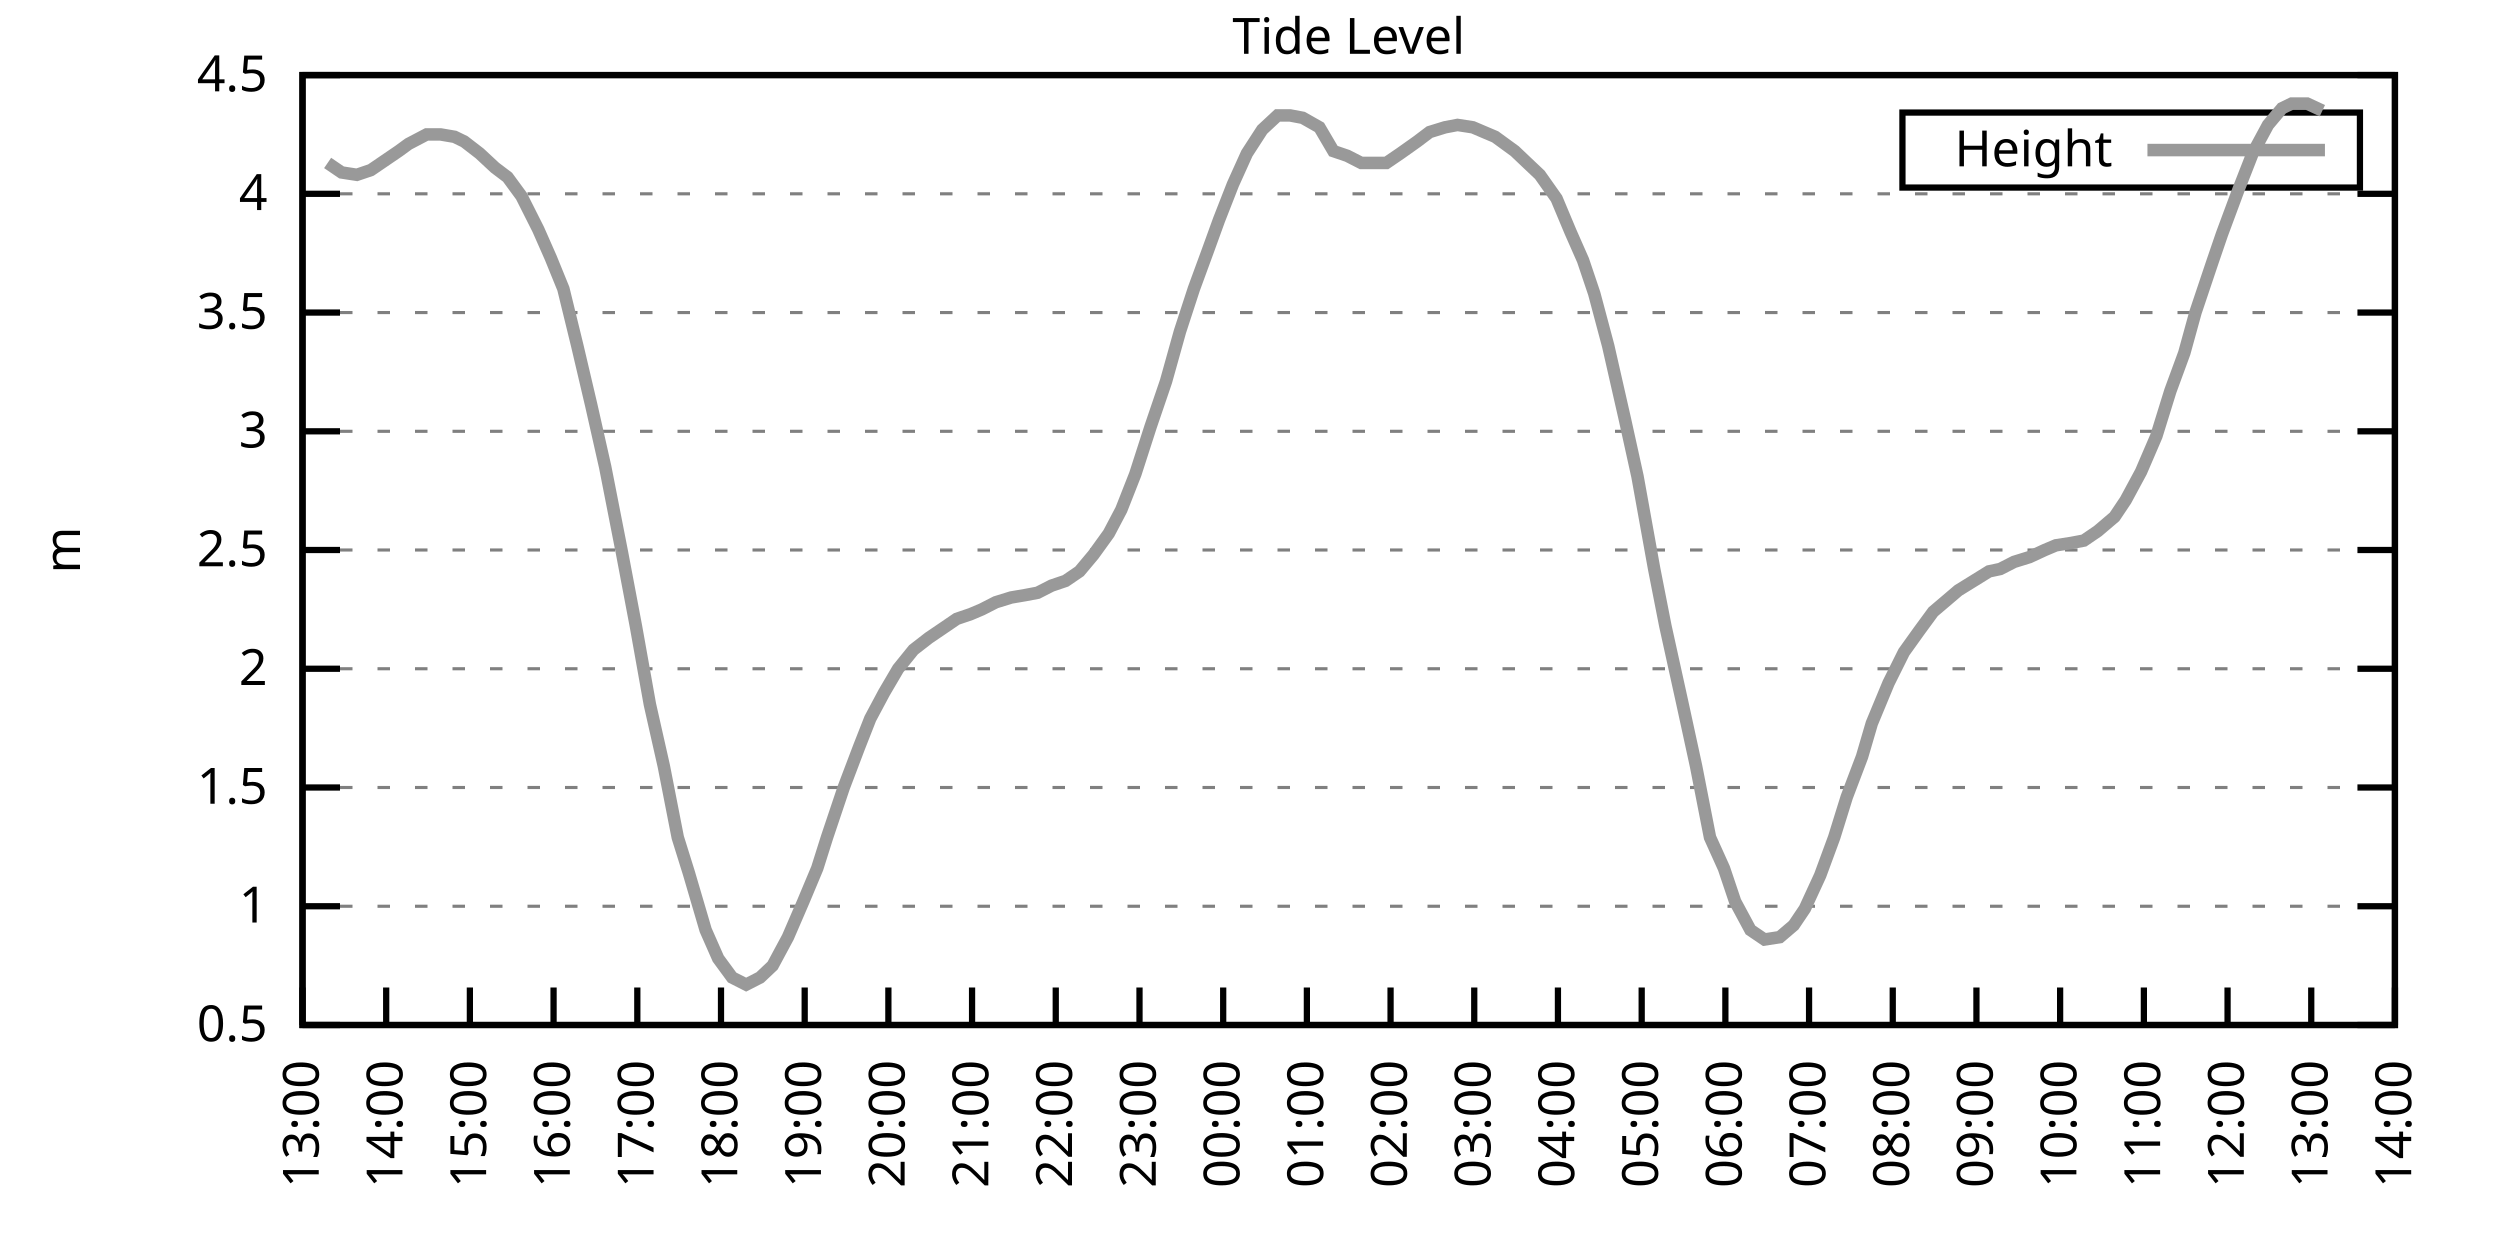
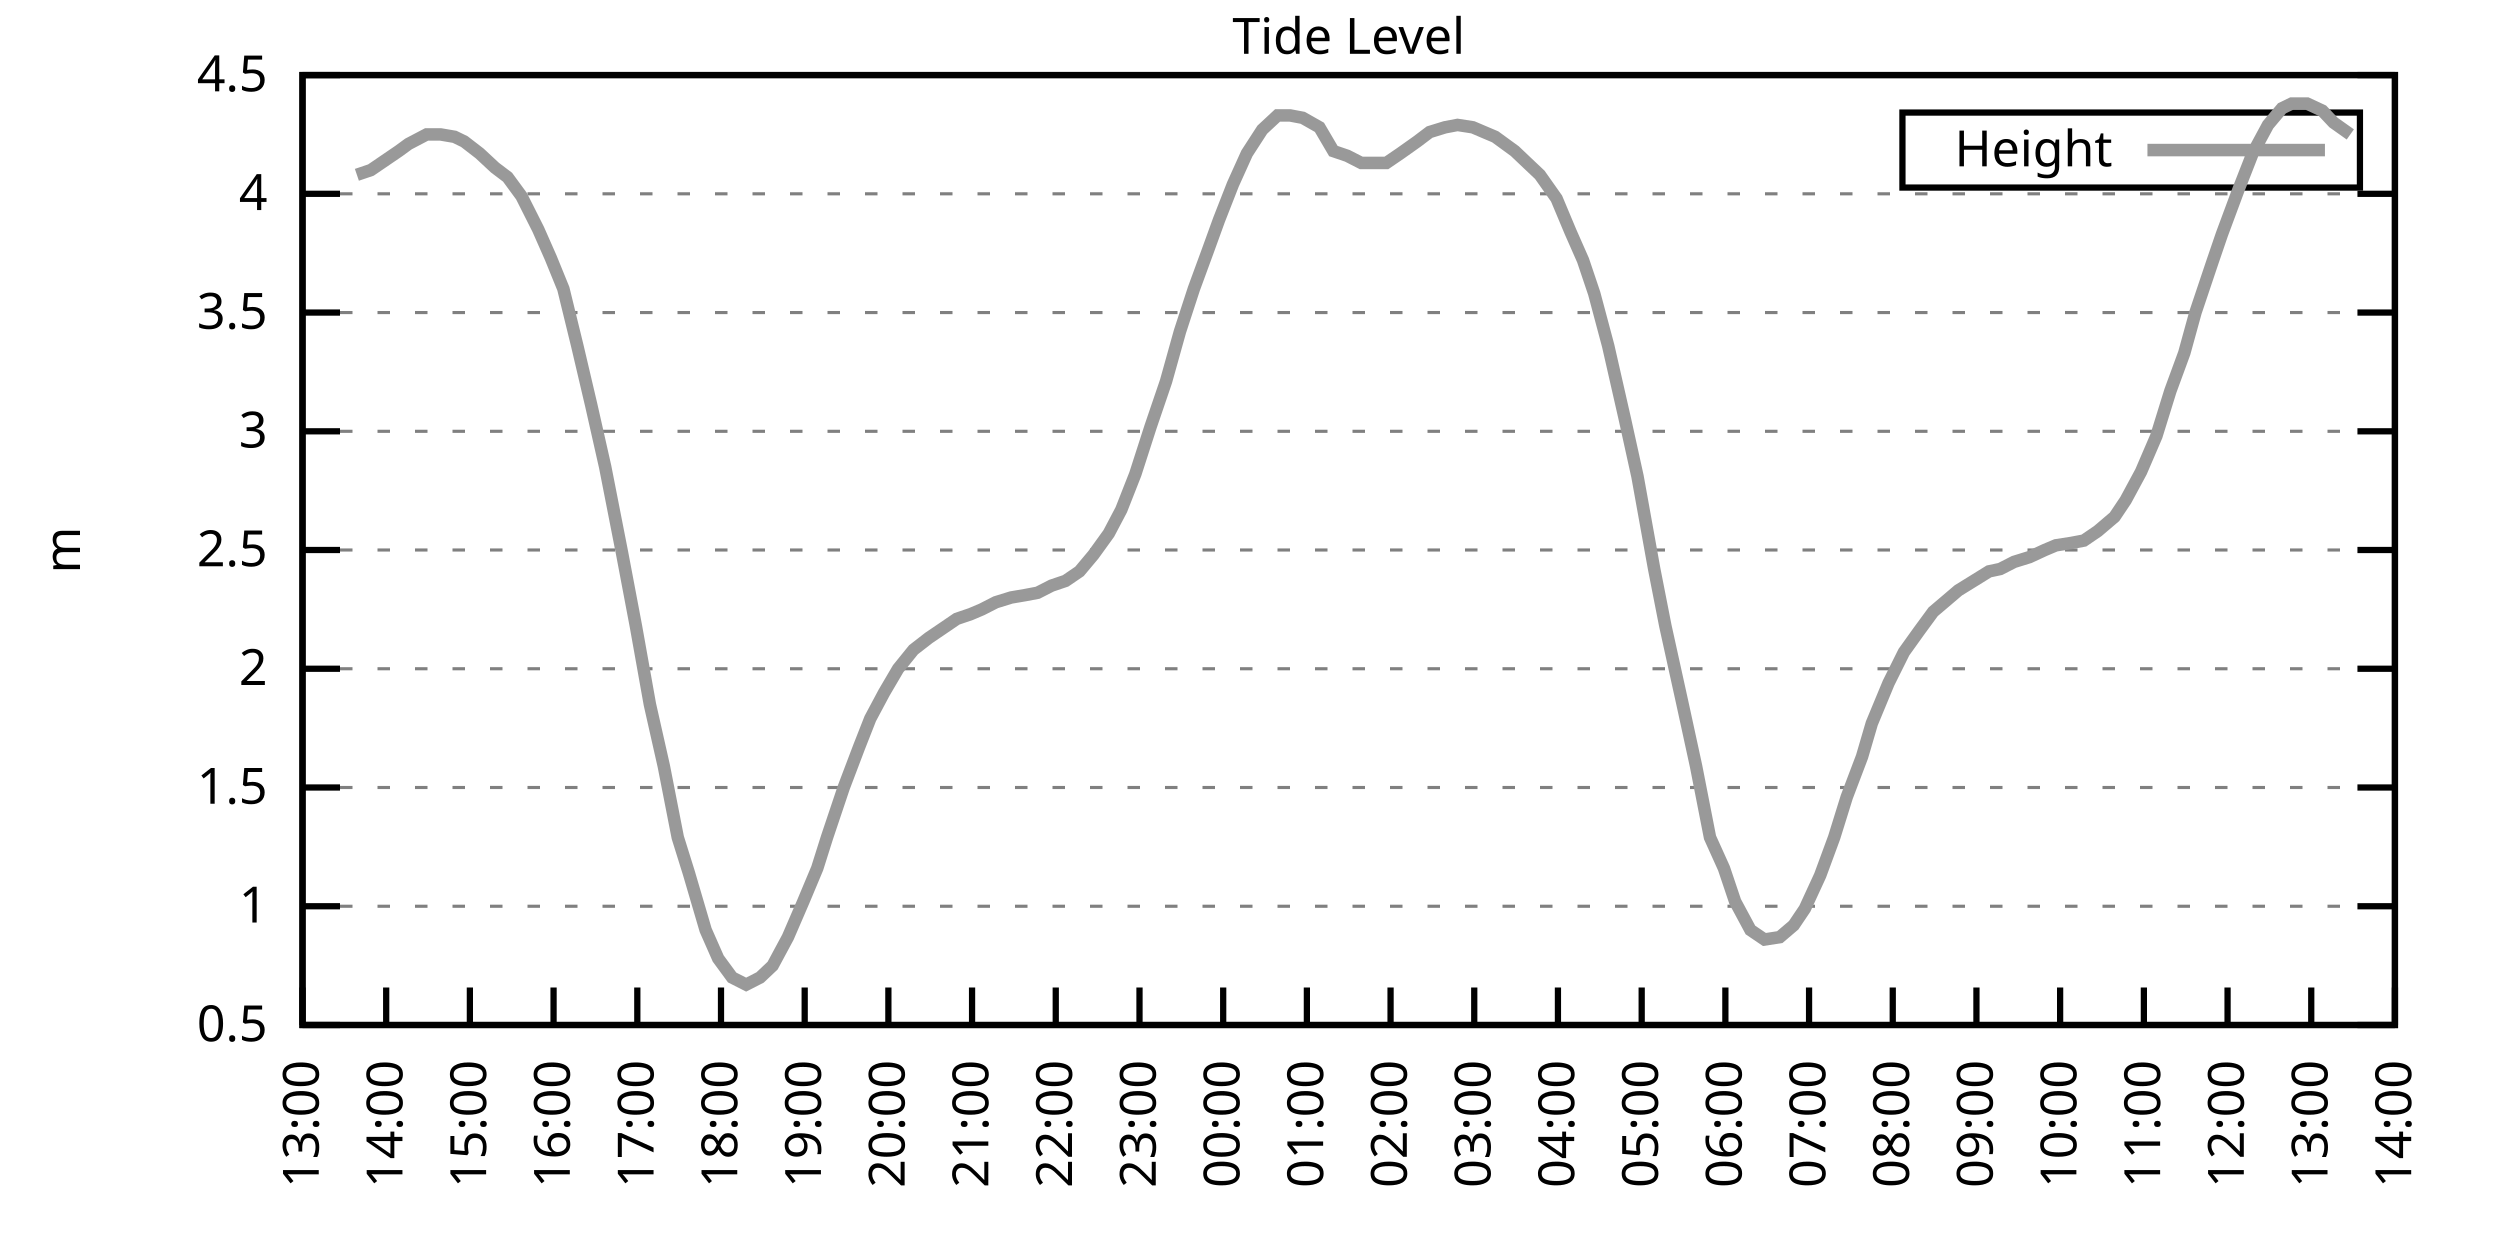
<svg xmlns="http://www.w3.org/2000/svg" xmlns:xlink="http://www.w3.org/1999/xlink" width="400" height="200" viewBox="0 0 400 200">
  <g id="gnuplot_canvas">
    <rect x="0" y="0" width="400" height="200" fill="none" />
    <defs>
      <circle id="gpDot" r="0.5" stroke-width="0.5" stroke="currentColor" />
      <path id="gpPt0" stroke-width="0.333" stroke="currentColor" d="M-1,0 h2 M0,-1 v2" />
      <path id="gpPt1" stroke-width="0.333" stroke="currentColor" d="M-1,-1 L1,1 M1,-1 L-1,1" />
      <path id="gpPt2" stroke-width="0.333" stroke="currentColor" d="M-1,0 L1,0 M0,-1 L0,1 M-1,-1 L1,1 M-1,1 L1,-1" />
      <rect id="gpPt3" stroke-width="0.333" stroke="currentColor" x="-1" y="-1" width="2" height="2" />
      <rect id="gpPt4" stroke-width="0.333" stroke="currentColor" fill="currentColor" x="-1" y="-1" width="2" height="2" />
      <circle id="gpPt5" stroke-width="0.333" stroke="currentColor" cx="0" cy="0" r="1" />
      <use xlink:href="#gpPt5" id="gpPt6" fill="currentColor" stroke="none" />
      <path id="gpPt7" stroke-width="0.333" stroke="currentColor" d="M0,-1.33 L-1.33,0.67 L1.33,0.67 z" />
      <use xlink:href="#gpPt7" id="gpPt8" fill="currentColor" stroke="none" />
      <use xlink:href="#gpPt7" id="gpPt9" stroke="currentColor" transform="rotate(180)" />
      <use xlink:href="#gpPt9" id="gpPt10" fill="currentColor" stroke="none" />
      <use xlink:href="#gpPt3" id="gpPt11" stroke="currentColor" transform="rotate(45)" />
      <use xlink:href="#gpPt11" id="gpPt12" fill="currentColor" stroke="none" />
      <path id="gpPt13" stroke-width="0.333" stroke="currentColor" d="M0,1.330 L1.265,0.411 L0.782,-1.067 L-0.782,-1.076 L-1.265,0.411 z" />
      <use xlink:href="#gpPt13" id="gpPt14" fill="currentColor" stroke="none" />
      <filter id="textbox" filterUnits="objectBoundingBox" x="0" y="0" height="1" width="1">
        <feFlood flood-color="white" flood-opacity="1" result="bgnd" />
        <feComposite in="SourceGraphic" in2="bgnd" operator="atop" />
      </filter>
      <filter id="greybox" filterUnits="objectBoundingBox" x="0" y="0" height="1" width="1">
        <feFlood flood-color="lightgrey" flood-opacity="1" result="grey" />
        <feComposite in="SourceGraphic" in2="grey" operator="atop" />
      </filter>
    </defs>
    <g fill="none" color="white" stroke="currentColor" stroke-width="1.00" stroke-linecap="butt" stroke-linejoin="miter">
</g>
    <g fill="none" color="black" stroke="currentColor" stroke-width="1.00" stroke-linecap="butt" stroke-linejoin="miter">
      <g stroke="none" shape-rendering="crispEdges">
        <polygon fill="rgb(255, 255, 255)" points="48.40,164.00 383.18,164.00 383.18,12.02 48.40,12.02 " />
      </g>
    </g>
    <g fill="none" color="black" stroke="currentColor" stroke-width="1.00" stroke-linecap="butt" stroke-linejoin="miter">
</g>
    <g fill="none" color="black" stroke="black" stroke-width="0.50" stroke-linecap="butt" stroke-linejoin="miter">
</g>
    <g fill="none" color="gray" stroke="currentColor" stroke-width="0.50" stroke-linecap="butt" stroke-linejoin="miter">
      <path stroke="gray" stroke-dasharray="2,4" class="gridline" d="M48.40,164.00 L383.19,164.00  " />
    </g>
    <g fill="none" color="gray" stroke="gray" stroke-width="1.00" stroke-linecap="butt" stroke-linejoin="miter">
</g>
    <g fill="none" color="black" stroke="currentColor" stroke-width="1.00" stroke-linecap="butt" stroke-linejoin="miter">
      <path stroke="black" d="M48.40,164.00 L54.40,164.00 M383.19,164.00 L377.19,164.00  " />
      <g transform="translate(42.80,166.60)" stroke="none" fill="black" font-family="Sans" font-size="8.00" text-anchor="end">
        <text>
          <tspan font-family="Sans"> 0.5</tspan>
        </text>
      </g>
    </g>
    <g fill="none" color="black" stroke="currentColor" stroke-width="1.00" stroke-linecap="butt" stroke-linejoin="miter">
</g>
    <g fill="none" color="black" stroke="black" stroke-width="0.50" stroke-linecap="butt" stroke-linejoin="miter">
</g>
    <g fill="none" color="gray" stroke="currentColor" stroke-width="0.50" stroke-linecap="butt" stroke-linejoin="miter">
      <path stroke="gray" stroke-dasharray="2,4" class="gridline" d="M48.40,145.00 L383.19,145.00  " />
    </g>
    <g fill="none" color="gray" stroke="gray" stroke-width="1.00" stroke-linecap="butt" stroke-linejoin="miter">
</g>
    <g fill="none" color="black" stroke="currentColor" stroke-width="1.00" stroke-linecap="butt" stroke-linejoin="miter">
      <path stroke="black" d="M48.40,145.00 L54.40,145.00 M383.19,145.00 L377.19,145.00  " />
      <g transform="translate(42.80,147.60)" stroke="none" fill="black" font-family="Sans" font-size="8.00" text-anchor="end">
        <text>
          <tspan font-family="Sans"> 1</tspan>
        </text>
      </g>
    </g>
    <g fill="none" color="black" stroke="currentColor" stroke-width="1.00" stroke-linecap="butt" stroke-linejoin="miter">
</g>
    <g fill="none" color="black" stroke="black" stroke-width="0.50" stroke-linecap="butt" stroke-linejoin="miter">
</g>
    <g fill="none" color="gray" stroke="currentColor" stroke-width="0.50" stroke-linecap="butt" stroke-linejoin="miter">
      <path stroke="gray" stroke-dasharray="2,4" class="gridline" d="M48.40,126.00 L383.19,126.00  " />
    </g>
    <g fill="none" color="gray" stroke="gray" stroke-width="1.00" stroke-linecap="butt" stroke-linejoin="miter">
</g>
    <g fill="none" color="black" stroke="currentColor" stroke-width="1.00" stroke-linecap="butt" stroke-linejoin="miter">
      <path stroke="black" d="M48.40,126.00 L54.40,126.00 M383.19,126.00 L377.19,126.00  " />
      <g transform="translate(42.80,128.60)" stroke="none" fill="black" font-family="Sans" font-size="8.00" text-anchor="end">
        <text>
          <tspan font-family="Sans"> 1.5</tspan>
        </text>
      </g>
    </g>
    <g fill="none" color="black" stroke="currentColor" stroke-width="1.00" stroke-linecap="butt" stroke-linejoin="miter">
</g>
    <g fill="none" color="black" stroke="black" stroke-width="0.50" stroke-linecap="butt" stroke-linejoin="miter">
</g>
    <g fill="none" color="gray" stroke="currentColor" stroke-width="0.50" stroke-linecap="butt" stroke-linejoin="miter">
      <path stroke="gray" stroke-dasharray="2,4" class="gridline" d="M48.40,107.00 L383.19,107.00  " />
    </g>
    <g fill="none" color="gray" stroke="gray" stroke-width="1.00" stroke-linecap="butt" stroke-linejoin="miter">
</g>
    <g fill="none" color="black" stroke="currentColor" stroke-width="1.00" stroke-linecap="butt" stroke-linejoin="miter">
      <path stroke="black" d="M48.40,107.00 L54.40,107.00 M383.19,107.00 L377.19,107.00  " />
      <g transform="translate(42.80,109.60)" stroke="none" fill="black" font-family="Sans" font-size="8.00" text-anchor="end">
        <text>
          <tspan font-family="Sans"> 2</tspan>
        </text>
      </g>
    </g>
    <g fill="none" color="black" stroke="currentColor" stroke-width="1.00" stroke-linecap="butt" stroke-linejoin="miter">
</g>
    <g fill="none" color="black" stroke="black" stroke-width="0.50" stroke-linecap="butt" stroke-linejoin="miter">
</g>
    <g fill="none" color="gray" stroke="currentColor" stroke-width="0.50" stroke-linecap="butt" stroke-linejoin="miter">
      <path stroke="gray" stroke-dasharray="2,4" class="gridline" d="M48.40,88.00 L383.19,88.00  " />
    </g>
    <g fill="none" color="gray" stroke="gray" stroke-width="1.00" stroke-linecap="butt" stroke-linejoin="miter">
</g>
    <g fill="none" color="black" stroke="currentColor" stroke-width="1.00" stroke-linecap="butt" stroke-linejoin="miter">
      <path stroke="black" d="M48.40,88.00 L54.40,88.00 M383.19,88.00 L377.19,88.00  " />
      <g transform="translate(42.80,90.60)" stroke="none" fill="black" font-family="Sans" font-size="8.00" text-anchor="end">
        <text>
          <tspan font-family="Sans"> 2.5</tspan>
        </text>
      </g>
    </g>
    <g fill="none" color="black" stroke="currentColor" stroke-width="1.00" stroke-linecap="butt" stroke-linejoin="miter">
</g>
    <g fill="none" color="black" stroke="black" stroke-width="0.50" stroke-linecap="butt" stroke-linejoin="miter">
</g>
    <g fill="none" color="gray" stroke="currentColor" stroke-width="0.50" stroke-linecap="butt" stroke-linejoin="miter">
      <path stroke="gray" stroke-dasharray="2,4" class="gridline" d="M48.40,69.01 L383.19,69.01  " />
    </g>
    <g fill="none" color="gray" stroke="gray" stroke-width="1.00" stroke-linecap="butt" stroke-linejoin="miter">
</g>
    <g fill="none" color="black" stroke="currentColor" stroke-width="1.00" stroke-linecap="butt" stroke-linejoin="miter">
      <path stroke="black" d="M48.40,69.01 L54.40,69.01 M383.19,69.01 L377.19,69.01  " />
      <g transform="translate(42.80,71.61)" stroke="none" fill="black" font-family="Sans" font-size="8.00" text-anchor="end">
        <text>
          <tspan font-family="Sans"> 3</tspan>
        </text>
      </g>
    </g>
    <g fill="none" color="black" stroke="currentColor" stroke-width="1.00" stroke-linecap="butt" stroke-linejoin="miter">
</g>
    <g fill="none" color="black" stroke="black" stroke-width="0.50" stroke-linecap="butt" stroke-linejoin="miter">
</g>
    <g fill="none" color="gray" stroke="currentColor" stroke-width="0.50" stroke-linecap="butt" stroke-linejoin="miter">
      <path stroke="gray" stroke-dasharray="2,4" class="gridline" d="M48.40,50.01 L383.19,50.01  " />
    </g>
    <g fill="none" color="gray" stroke="gray" stroke-width="1.00" stroke-linecap="butt" stroke-linejoin="miter">
</g>
    <g fill="none" color="black" stroke="currentColor" stroke-width="1.00" stroke-linecap="butt" stroke-linejoin="miter">
      <path stroke="black" d="M48.40,50.01 L54.40,50.01 M383.19,50.01 L377.19,50.01  " />
      <g transform="translate(42.80,52.61)" stroke="none" fill="black" font-family="Sans" font-size="8.00" text-anchor="end">
        <text>
          <tspan font-family="Sans"> 3.5</tspan>
        </text>
      </g>
    </g>
    <g fill="none" color="black" stroke="currentColor" stroke-width="1.00" stroke-linecap="butt" stroke-linejoin="miter">
</g>
    <g fill="none" color="black" stroke="black" stroke-width="0.50" stroke-linecap="butt" stroke-linejoin="miter">
</g>
    <g fill="none" color="gray" stroke="currentColor" stroke-width="0.50" stroke-linecap="butt" stroke-linejoin="miter">
      <path stroke="gray" stroke-dasharray="2,4" class="gridline" d="M48.40,31.01 L383.19,31.01  " />
    </g>
    <g fill="none" color="gray" stroke="gray" stroke-width="1.00" stroke-linecap="butt" stroke-linejoin="miter">
</g>
    <g fill="none" color="black" stroke="currentColor" stroke-width="1.00" stroke-linecap="butt" stroke-linejoin="miter">
      <path stroke="black" d="M48.40,31.01 L54.40,31.01 M383.19,31.01 L377.19,31.01  " />
      <g transform="translate(42.80,33.61)" stroke="none" fill="black" font-family="Sans" font-size="8.00" text-anchor="end">
        <text>
          <tspan font-family="Sans"> 4</tspan>
        </text>
      </g>
    </g>
    <g fill="none" color="black" stroke="currentColor" stroke-width="1.00" stroke-linecap="butt" stroke-linejoin="miter">
</g>
    <g fill="none" color="black" stroke="black" stroke-width="0.50" stroke-linecap="butt" stroke-linejoin="miter">
</g>
    <g fill="none" color="gray" stroke="currentColor" stroke-width="0.50" stroke-linecap="butt" stroke-linejoin="miter">
      <path stroke="gray" stroke-dasharray="2,4" class="gridline" d="M48.40,12.01 L383.19,12.01  " />
    </g>
    <g fill="none" color="gray" stroke="gray" stroke-width="1.00" stroke-linecap="butt" stroke-linejoin="miter">
</g>
    <g fill="none" color="black" stroke="currentColor" stroke-width="1.00" stroke-linecap="butt" stroke-linejoin="miter">
      <path stroke="black" d="M48.40,12.01 L54.40,12.01 M383.19,12.01 L377.19,12.01  " />
      <g transform="translate(42.80,14.61)" stroke="none" fill="black" font-family="Sans" font-size="8.00" text-anchor="end">
        <text>
          <tspan font-family="Sans"> 4.5</tspan>
        </text>
      </g>
    </g>
    <g fill="none" color="black" stroke="currentColor" stroke-width="1.00" stroke-linecap="butt" stroke-linejoin="miter">
      <path stroke="black" d="M48.40,164.00 L48.40,158.00  " />
      <g transform="translate(51.00,169.60) rotate(270.00)" stroke="none" fill="black" font-family="Sans" font-size="8.00" text-anchor="end">
        <text>
          <tspan font-family="Sans">13:00</tspan>
        </text>
      </g>
    </g>
    <g fill="none" color="black" stroke="currentColor" stroke-width="1.00" stroke-linecap="butt" stroke-linejoin="miter">
      <path stroke="black" d="M61.79,164.00 L61.79,158.00  " />
      <g transform="translate(64.39,169.60) rotate(270.00)" stroke="none" fill="black" font-family="Sans" font-size="8.00" text-anchor="end">
        <text>
          <tspan font-family="Sans">14:00</tspan>
        </text>
      </g>
    </g>
    <g fill="none" color="black" stroke="currentColor" stroke-width="1.00" stroke-linecap="butt" stroke-linejoin="miter">
      <path stroke="black" d="M75.18,164.00 L75.18,158.00  " />
      <g transform="translate(77.78,169.60) rotate(270.00)" stroke="none" fill="black" font-family="Sans" font-size="8.00" text-anchor="end">
        <text>
          <tspan font-family="Sans">15:00</tspan>
        </text>
      </g>
    </g>
    <g fill="none" color="black" stroke="currentColor" stroke-width="1.00" stroke-linecap="butt" stroke-linejoin="miter">
      <path stroke="black" d="M88.57,164.00 L88.57,158.00  " />
      <g transform="translate(91.17,169.60) rotate(270.00)" stroke="none" fill="black" font-family="Sans" font-size="8.00" text-anchor="end">
        <text>
          <tspan font-family="Sans">16:00</tspan>
        </text>
      </g>
    </g>
    <g fill="none" color="black" stroke="currentColor" stroke-width="1.00" stroke-linecap="butt" stroke-linejoin="miter">
      <path stroke="black" d="M101.97,164.00 L101.97,158.00  " />
      <g transform="translate(104.57,169.60) rotate(270.00)" stroke="none" fill="black" font-family="Sans" font-size="8.00" text-anchor="end">
        <text>
          <tspan font-family="Sans">17:00</tspan>
        </text>
      </g>
    </g>
    <g fill="none" color="black" stroke="currentColor" stroke-width="1.00" stroke-linecap="butt" stroke-linejoin="miter">
      <path stroke="black" d="M115.36,164.00 L115.36,158.00  " />
      <g transform="translate(117.96,169.60) rotate(270.00)" stroke="none" fill="black" font-family="Sans" font-size="8.00" text-anchor="end">
        <text>
          <tspan font-family="Sans">18:00</tspan>
        </text>
      </g>
    </g>
    <g fill="none" color="black" stroke="currentColor" stroke-width="1.00" stroke-linecap="butt" stroke-linejoin="miter">
      <path stroke="black" d="M128.75,164.00 L128.75,158.00  " />
      <g transform="translate(131.35,169.60) rotate(270.00)" stroke="none" fill="black" font-family="Sans" font-size="8.00" text-anchor="end">
        <text>
          <tspan font-family="Sans">19:00</tspan>
        </text>
      </g>
    </g>
    <g fill="none" color="black" stroke="currentColor" stroke-width="1.00" stroke-linecap="butt" stroke-linejoin="miter">
      <path stroke="black" d="M142.14,164.00 L142.14,158.00  " />
      <g transform="translate(144.74,169.60) rotate(270.00)" stroke="none" fill="black" font-family="Sans" font-size="8.00" text-anchor="end">
        <text>
          <tspan font-family="Sans">20:00</tspan>
        </text>
      </g>
    </g>
    <g fill="none" color="black" stroke="currentColor" stroke-width="1.00" stroke-linecap="butt" stroke-linejoin="miter">
      <path stroke="black" d="M155.53,164.00 L155.53,158.00  " />
      <g transform="translate(158.13,169.60) rotate(270.00)" stroke="none" fill="black" font-family="Sans" font-size="8.00" text-anchor="end">
        <text>
          <tspan font-family="Sans">21:00</tspan>
        </text>
      </g>
    </g>
    <g fill="none" color="black" stroke="currentColor" stroke-width="1.00" stroke-linecap="butt" stroke-linejoin="miter">
      <path stroke="black" d="M168.92,164.00 L168.92,158.00  " />
      <g transform="translate(171.52,169.60) rotate(270.00)" stroke="none" fill="black" font-family="Sans" font-size="8.00" text-anchor="end">
        <text>
          <tspan font-family="Sans">22:00</tspan>
        </text>
      </g>
    </g>
    <g fill="none" color="black" stroke="currentColor" stroke-width="1.00" stroke-linecap="butt" stroke-linejoin="miter">
      <path stroke="black" d="M182.32,164.00 L182.32,158.00  " />
      <g transform="translate(184.92,169.60) rotate(270.00)" stroke="none" fill="black" font-family="Sans" font-size="8.00" text-anchor="end">
        <text>
          <tspan font-family="Sans">23:00</tspan>
        </text>
      </g>
    </g>
    <g fill="none" color="black" stroke="currentColor" stroke-width="1.00" stroke-linecap="butt" stroke-linejoin="miter">
      <path stroke="black" d="M195.71,164.00 L195.71,158.00  " />
      <g transform="translate(198.31,169.60) rotate(270.00)" stroke="none" fill="black" font-family="Sans" font-size="8.00" text-anchor="end">
        <text>
          <tspan font-family="Sans">00:00</tspan>
        </text>
      </g>
    </g>
    <g fill="none" color="black" stroke="currentColor" stroke-width="1.00" stroke-linecap="butt" stroke-linejoin="miter">
      <path stroke="black" d="M209.10,164.00 L209.10,158.00  " />
      <g transform="translate(211.70,169.60) rotate(270.00)" stroke="none" fill="black" font-family="Sans" font-size="8.00" text-anchor="end">
        <text>
          <tspan font-family="Sans">01:00</tspan>
        </text>
      </g>
    </g>
    <g fill="none" color="black" stroke="currentColor" stroke-width="1.00" stroke-linecap="butt" stroke-linejoin="miter">
      <path stroke="black" d="M222.49,164.00 L222.49,158.00  " />
      <g transform="translate(225.09,169.60) rotate(270.00)" stroke="none" fill="black" font-family="Sans" font-size="8.00" text-anchor="end">
        <text>
          <tspan font-family="Sans">02:00</tspan>
        </text>
      </g>
    </g>
    <g fill="none" color="black" stroke="currentColor" stroke-width="1.00" stroke-linecap="butt" stroke-linejoin="miter">
      <path stroke="black" d="M235.88,164.00 L235.88,158.00  " />
      <g transform="translate(238.48,169.60) rotate(270.00)" stroke="none" fill="black" font-family="Sans" font-size="8.00" text-anchor="end">
        <text>
          <tspan font-family="Sans">03:00</tspan>
        </text>
      </g>
    </g>
    <g fill="none" color="black" stroke="currentColor" stroke-width="1.00" stroke-linecap="butt" stroke-linejoin="miter">
      <path stroke="black" d="M249.27,164.00 L249.27,158.00  " />
      <g transform="translate(251.87,169.60) rotate(270.00)" stroke="none" fill="black" font-family="Sans" font-size="8.00" text-anchor="end">
        <text>
          <tspan font-family="Sans">04:00</tspan>
        </text>
      </g>
    </g>
    <g fill="none" color="black" stroke="currentColor" stroke-width="1.00" stroke-linecap="butt" stroke-linejoin="miter">
      <path stroke="black" d="M262.67,164.00 L262.67,158.00  " />
      <g transform="translate(265.27,169.60) rotate(270.00)" stroke="none" fill="black" font-family="Sans" font-size="8.00" text-anchor="end">
        <text>
          <tspan font-family="Sans">05:00</tspan>
        </text>
      </g>
    </g>
    <g fill="none" color="black" stroke="currentColor" stroke-width="1.00" stroke-linecap="butt" stroke-linejoin="miter">
      <path stroke="black" d="M276.06,164.00 L276.06,158.00  " />
      <g transform="translate(278.66,169.60) rotate(270.00)" stroke="none" fill="black" font-family="Sans" font-size="8.00" text-anchor="end">
        <text>
          <tspan font-family="Sans">06:00</tspan>
        </text>
      </g>
    </g>
    <g fill="none" color="black" stroke="currentColor" stroke-width="1.00" stroke-linecap="butt" stroke-linejoin="miter">
      <path stroke="black" d="M289.45,164.00 L289.45,158.00  " />
      <g transform="translate(292.05,169.60) rotate(270.00)" stroke="none" fill="black" font-family="Sans" font-size="8.00" text-anchor="end">
        <text>
          <tspan font-family="Sans">07:00</tspan>
        </text>
      </g>
    </g>
    <g fill="none" color="black" stroke="currentColor" stroke-width="1.00" stroke-linecap="butt" stroke-linejoin="miter">
      <path stroke="black" d="M302.84,164.00 L302.84,158.00  " />
      <g transform="translate(305.44,169.60) rotate(270.00)" stroke="none" fill="black" font-family="Sans" font-size="8.00" text-anchor="end">
        <text>
          <tspan font-family="Sans">08:00</tspan>
        </text>
      </g>
    </g>
    <g fill="none" color="black" stroke="currentColor" stroke-width="1.00" stroke-linecap="butt" stroke-linejoin="miter">
      <path stroke="black" d="M316.23,164.00 L316.23,158.00  " />
      <g transform="translate(318.83,169.60) rotate(270.00)" stroke="none" fill="black" font-family="Sans" font-size="8.00" text-anchor="end">
        <text>
          <tspan font-family="Sans">09:00</tspan>
        </text>
      </g>
    </g>
    <g fill="none" color="black" stroke="currentColor" stroke-width="1.00" stroke-linecap="butt" stroke-linejoin="miter">
      <path stroke="black" d="M329.62,164.00 L329.62,158.00  " />
      <g transform="translate(332.22,169.60) rotate(270.00)" stroke="none" fill="black" font-family="Sans" font-size="8.00" text-anchor="end">
        <text>
          <tspan font-family="Sans">10:00</tspan>
        </text>
      </g>
    </g>
    <g fill="none" color="black" stroke="currentColor" stroke-width="1.00" stroke-linecap="butt" stroke-linejoin="miter">
      <path stroke="black" d="M343.02,164.00 L343.02,158.00  " />
      <g transform="translate(345.62,169.60) rotate(270.00)" stroke="none" fill="black" font-family="Sans" font-size="8.00" text-anchor="end">
        <text>
          <tspan font-family="Sans">11:00</tspan>
        </text>
      </g>
    </g>
    <g fill="none" color="black" stroke="currentColor" stroke-width="1.00" stroke-linecap="butt" stroke-linejoin="miter">
      <path stroke="black" d="M356.41,164.00 L356.41,158.00  " />
      <g transform="translate(359.01,169.60) rotate(270.00)" stroke="none" fill="black" font-family="Sans" font-size="8.00" text-anchor="end">
        <text>
          <tspan font-family="Sans">12:00</tspan>
        </text>
      </g>
    </g>
    <g fill="none" color="black" stroke="currentColor" stroke-width="1.00" stroke-linecap="butt" stroke-linejoin="miter">
      <path stroke="black" d="M369.80,164.00 L369.80,158.00  " />
      <g transform="translate(372.40,169.60) rotate(270.00)" stroke="none" fill="black" font-family="Sans" font-size="8.00" text-anchor="end">
        <text>
          <tspan font-family="Sans">13:00</tspan>
        </text>
      </g>
    </g>
    <g fill="none" color="black" stroke="currentColor" stroke-width="1.00" stroke-linecap="butt" stroke-linejoin="miter">
      <path stroke="black" d="M383.19,164.00 L383.19,158.00  " />
      <g transform="translate(385.79,169.60) rotate(270.00)" stroke="none" fill="black" font-family="Sans" font-size="8.00" text-anchor="end">
        <text>
          <tspan font-family="Sans">14:00</tspan>
        </text>
      </g>
    </g>
    <g fill="none" color="black" stroke="currentColor" stroke-width="1.00" stroke-linecap="butt" stroke-linejoin="miter">
</g>
    <g fill="none" color="black" stroke="currentColor" stroke-width="1.00" stroke-linecap="butt" stroke-linejoin="miter">
      <path stroke="black" d="M48.40,12.01 L48.40,164.00 L383.19,164.00 L383.19,12.01 L48.40,12.01 Z  " />
    </g>
    <g fill="none" color="black" stroke="currentColor" stroke-width="1.00" stroke-linecap="butt" stroke-linejoin="miter">
</g>
    <g fill="none" color="black" stroke="currentColor" stroke-width="1.00" stroke-linecap="butt" stroke-linejoin="miter">
      <path stroke="black" d="M304.39,30.01 L304.39,18.01 L377.59,18.01 L377.59,30.01 L304.39,30.01 Z  " />
    </g>
    <g id="Tide_level_plot_1">
      <g fill="none" color="white" stroke="black" stroke-width="2.00" stroke-linecap="butt" stroke-linejoin="miter">
</g>
      <g fill="none" color="black" stroke="currentColor" stroke-width="2.00" stroke-linecap="butt" stroke-linejoin="miter">
        <g transform="translate(337.99,26.61)" stroke="none" fill="black" font-family="Sans" font-size="8.00" text-anchor="end">
          <text>
            <tspan font-family="Sans">Height</tspan>
          </text>
        </g>
      </g>
      <g fill="none" color="black" stroke="currentColor" stroke-width="2.00" stroke-linecap="butt" stroke-linejoin="miter">
-         <path stroke="rgb(153, 153, 153)" d="M343.59,24.01 L371.99,24.01 M52.42,26.07 L54.65,27.59 L57.10,27.97 L59.34,27.21 L61.57,25.69 L63.80,24.17   L65.36,23.03 L68.26,21.51 L70.50,21.51 L72.73,21.89 L74.29,22.65 L76.75,24.55 L79.20,26.83 L81.21,28.35   L83.44,31.39 L86.12,36.71 L88.13,41.27 L90.14,46.21 L92.37,55.33 L94.60,64.83 L96.83,74.71 L99.51,88.38   L101.74,100.16 L103.98,112.70 L106.21,122.58 L108.44,133.98 L110.22,139.68 L112.90,148.80 L114.91,153.36 L117.14,156.40   L119.38,157.54 L121.61,156.40 L123.62,154.50 L126.07,149.94 L128.53,144.24 L130.76,138.92 L132.32,133.98 L135.00,126.00   L137.45,119.54 L139.24,114.98 L141.47,110.80 L143.70,107.00 L146.16,103.96 L148.61,102.06 L150.85,100.54 L153.08,99.02   L155.31,98.26 L157.10,97.50 L159.33,96.36 L161.78,95.60 L164.01,95.22 L166.02,94.84 L168.25,93.70 L170.49,92.94   L172.72,91.42 L174.95,88.76 L177.41,85.35 L179.41,81.55 L181.65,75.85 L184.10,68.25 L186.56,61.03 L188.79,53.05   L191.02,46.21 L193.25,40.13 L195.04,35.19 L197.27,29.49 L199.50,24.55 L201.96,20.75 L204.41,18.47 L206.42,18.47   L208.43,18.85 L211.11,20.37 L213.34,24.17 L215.57,24.93 L217.80,26.07 L220.04,26.07 L221.82,26.07 L224.05,24.55   L226.73,22.65 L228.74,21.13 L231.20,20.37 L233.20,19.99 L235.66,20.37 L237.44,21.13 L239.23,21.89 L242.36,24.17   L244.36,26.07 L246.37,27.97 L249.05,31.77 L251.28,37.09 L253.29,41.65 L255.08,46.97 L257.31,55.33 L259.99,67.11   L262.00,76.23 L264.67,91.04 L266.46,100.16 L269.14,112.32 L271.37,122.58 L273.60,133.98 L275.83,138.92 L277.62,144.24   L280.07,148.80 L282.31,150.32 L284.76,149.94 L286.99,148.04 L288.78,145.38 L291.23,140.06 L293.47,133.98 L295.48,127.52   L297.93,121.06 L299.49,115.74 L302.17,109.28 L304.63,104.34 L307.08,100.92 L309.31,97.88 L311.10,96.36 L313.33,94.46   L315.79,92.94 L318.24,91.42 L320.03,91.04 L322.26,89.90 L324.71,89.14 L327.17,88.00 L328.95,87.25 L331.41,86.87   L333.42,86.49 L335.65,84.97 L338.33,82.69 L340.11,80.03 L342.57,75.47 L345.02,69.77 L347.26,62.55 L349.49,56.47   L351.27,50.01 L353.95,42.03 L355.51,37.47 L358.19,30.25 L360.42,24.55 L362.88,19.99 L365.11,17.33 L366.67,16.57   L369.13,16.57 L371.58,17.71  " />
+         <path stroke="rgb(153, 153, 153)" d="M343.59,24.01 L371.99,24.01 M57.10,27.97 L59.34,27.21 L61.57,25.69 L63.80,24.17 L65.36,23.03 L68.26,21.51   L70.50,21.51 L72.73,21.89 L74.29,22.65 L76.75,24.55 L79.20,26.83 L81.21,28.35 L83.44,31.39 L86.12,36.71   L88.13,41.27 L90.14,46.21 L92.37,55.33 L94.60,64.83 L96.83,74.71 L99.51,88.38 L101.74,100.16 L103.98,112.70   L106.21,122.58 L108.44,133.98 L110.22,139.68 L112.90,148.80 L114.91,153.36 L117.14,156.40 L119.38,157.54 L121.61,156.40   L123.62,154.50 L126.07,149.94 L128.53,144.24 L130.76,138.92 L132.32,133.98 L135.00,126.00 L137.45,119.54 L139.24,114.98   L141.47,110.80 L143.70,107.00 L146.16,103.96 L148.61,102.06 L150.85,100.54 L153.08,99.02 L155.31,98.26 L157.10,97.50   L159.33,96.36 L161.78,95.60 L164.01,95.22 L166.02,94.84 L168.25,93.70 L170.49,92.94 L172.72,91.42 L174.95,88.76   L177.41,85.35 L179.41,81.55 L181.65,75.85 L184.10,68.25 L186.56,61.03 L188.79,53.05 L191.02,46.21 L193.25,40.13   L195.04,35.19 L197.27,29.49 L199.50,24.55 L201.96,20.75 L204.41,18.47 L206.42,18.47 L208.43,18.85 L211.11,20.37   L213.34,24.17 L215.57,24.93 L217.80,26.07 L220.04,26.07 L221.82,26.07 L224.05,24.55 L226.73,22.65 L228.74,21.13   L231.20,20.37 L233.20,19.99 L235.66,20.37 L237.44,21.13 L239.23,21.89 L242.36,24.17 L244.36,26.07 L246.37,27.97   L249.05,31.77 L251.28,37.09 L253.29,41.65 L255.08,46.97 L257.31,55.33 L259.99,67.11 L262.00,76.23 L264.67,91.04   L266.46,100.16 L269.14,112.32 L271.37,122.58 L273.60,133.98 L275.83,138.92 L277.62,144.24 L280.07,148.80 L282.31,150.32   L284.76,149.94 L286.99,148.04 L288.78,145.38 L291.23,140.06 L293.47,133.98 L295.48,127.52 L297.93,121.06 L299.49,115.74   L302.17,109.28 L304.63,104.34 L307.08,100.92 L309.31,97.88 L311.10,96.36 L313.33,94.46 L315.79,92.94 L318.24,91.42   L320.03,91.04 L322.26,89.90 L324.71,89.14 L327.17,88.00 L328.95,87.25 L331.41,86.87 L333.42,86.49 L335.65,84.97   L338.33,82.69 L340.11,80.03 L342.57,75.47 L345.02,69.77 L347.26,62.55 L349.49,56.47 L351.27,50.01 L353.95,42.03   L355.51,37.47 L358.19,30.25 L360.42,24.55 L362.88,19.99 L365.11,17.33 L366.67,16.57 L369.13,16.57 L371.58,17.71   L373.37,19.61 L376.05,21.51  " />
      </g>
    </g>
    <g fill="none" color="black" stroke="currentColor" stroke-width="2.00" stroke-linecap="butt" stroke-linejoin="miter">
</g>
    <g fill="none" color="black" stroke="black" stroke-width="1.00" stroke-linecap="butt" stroke-linejoin="miter">
</g>
    <g fill="none" color="black" stroke="currentColor" stroke-width="1.00" stroke-linecap="butt" stroke-linejoin="miter">
      <path stroke="black" d="M48.40,12.01 L48.40,164.00 L383.19,164.00 L383.19,12.01 L48.40,12.01 Z  " />
      <g transform="translate(12.80,88.01) rotate(270.00)" stroke="none" fill="black" font-family="Sans" font-size="8.00" text-anchor="middle">
        <text>
          <tspan font-family="Sans">m</tspan>
        </text>
      </g>
    </g>
    <g fill="none" color="black" stroke="currentColor" stroke-width="1.00" stroke-linecap="butt" stroke-linejoin="miter">
</g>
    <g fill="none" color="black" stroke="currentColor" stroke-width="1.00" stroke-linecap="butt" stroke-linejoin="miter">
      <g transform="translate(215.79,8.61)" stroke="none" fill="black" font-family="Sans" font-size="8.00" text-anchor="middle">
        <text>
          <tspan font-family="Sans">Tide Level</tspan>
        </text>
      </g>
    </g>
    <g fill="none" color="black" stroke="currentColor" stroke-width="1.00" stroke-linecap="butt" stroke-linejoin="miter">
</g>
  </g>
</svg>
